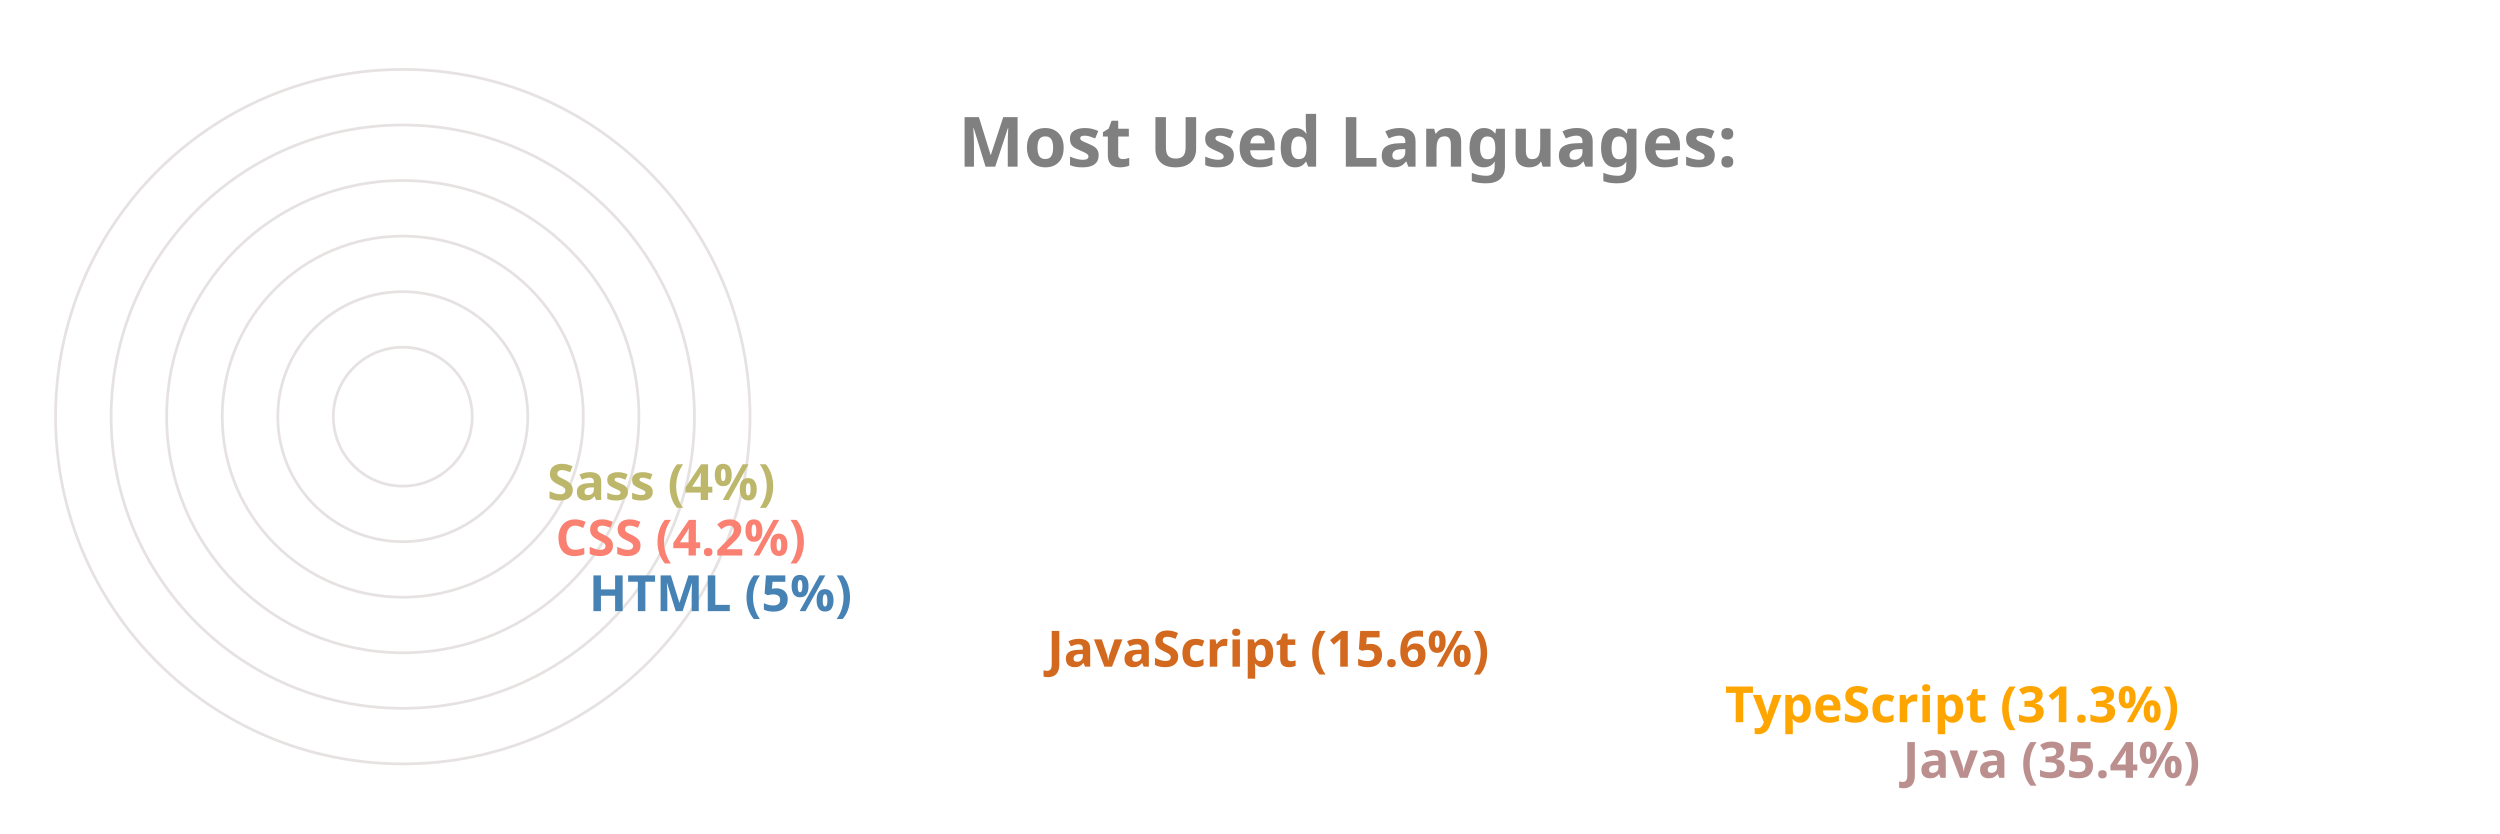
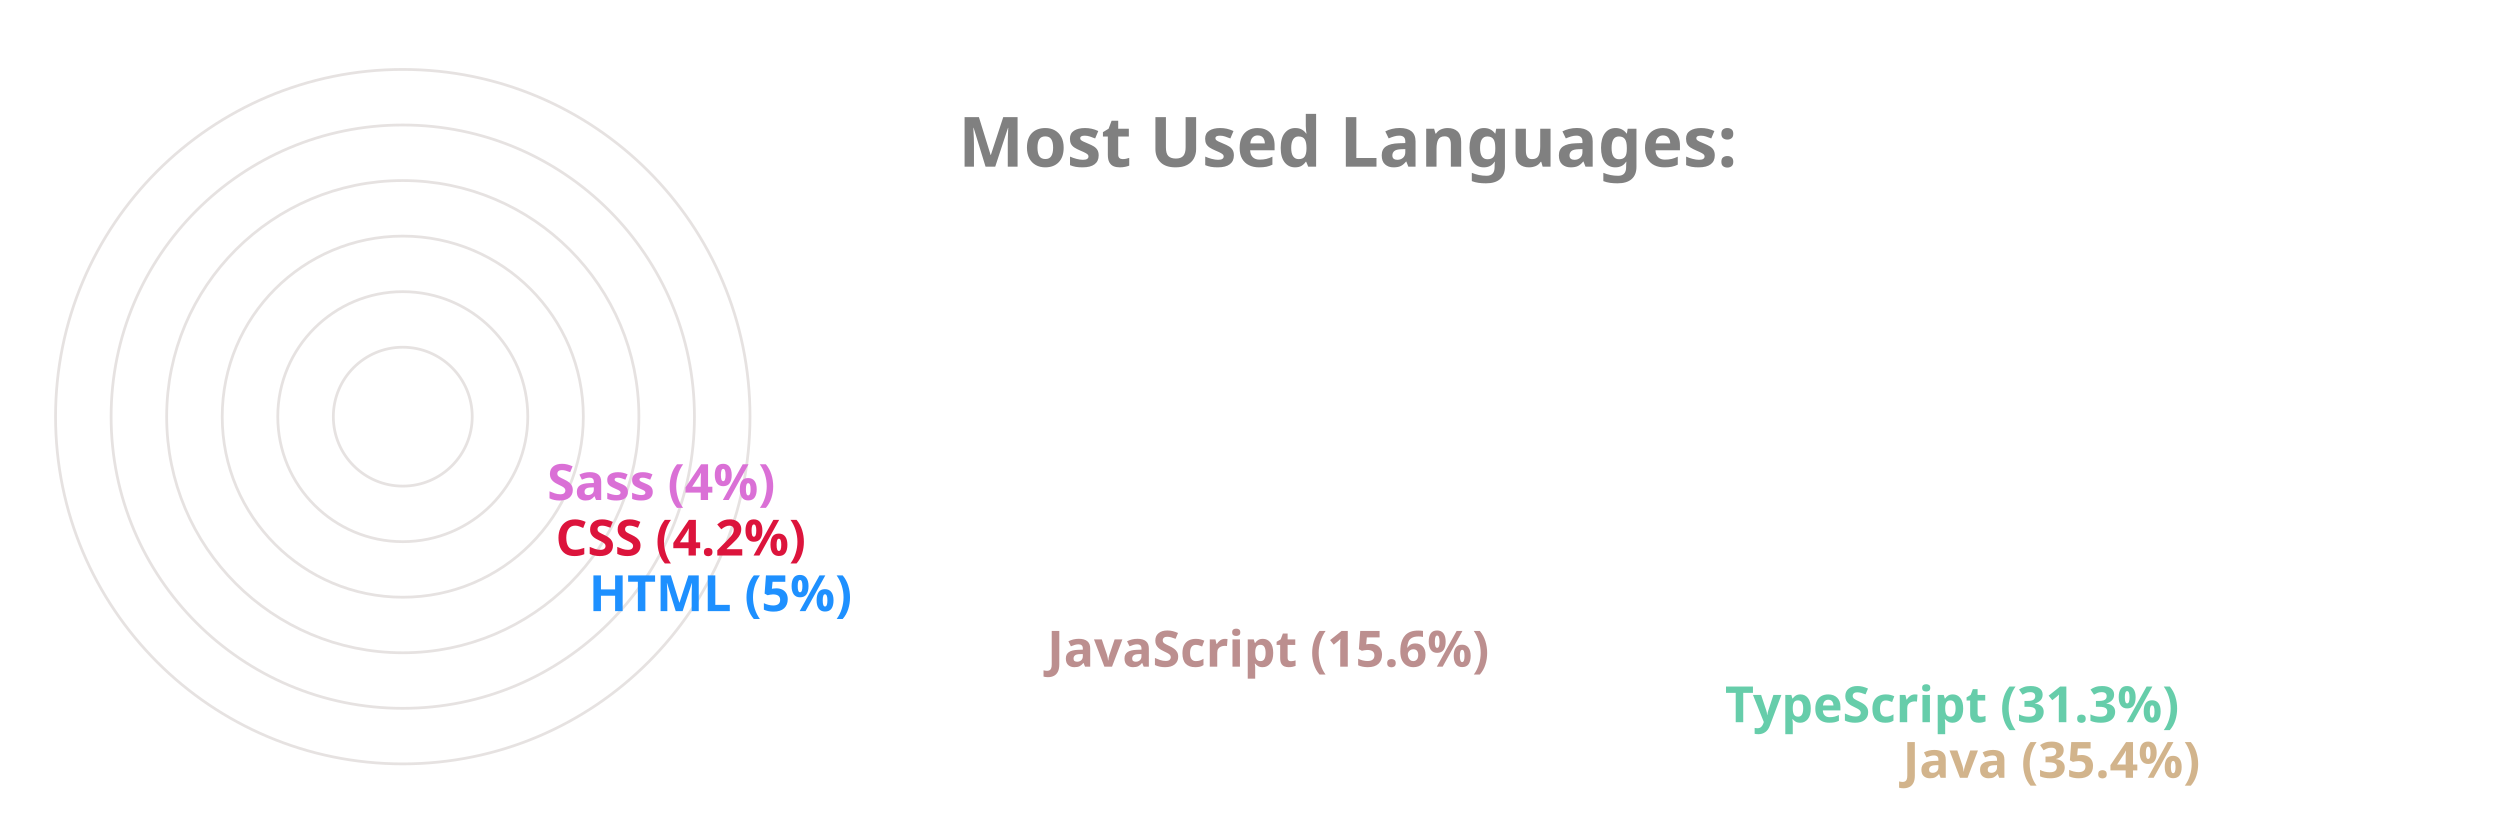
<svg xmlns="http://www.w3.org/2000/svg" viewBox="0 0 650 300" height="200px" width="600px">
  <style>
		.label {
			font: bold 25px sans-serif;
			color: #404040;
			-webkit-text-stroke: 1px white;
	  	}
		.name {
			font: bold 18px sans-serif;
			color: #404040;
	  	}

		.line {
			stroke-dasharray: 1000;
			stroke-dashoffset: 1000;
			animation: dash 3.5s ease-in-out forwards;	
			animation-iteration-count: infinite;
			animation-direction: alternate-reverse;
		}

		.path {
			stroke-dasharray: 1000;
			stroke-dashoffset: 1000;
			animation: dash 3.5s ease-in-out forwards;	
			animation-iteration-count: infinite;
			animation-direction: alternate-reverse;
		}
		  
		@keyframes dash {
			to {
				stroke-dashoffset: 0;
			}
		}

	</style>
  <g stroke="#E6E2E1" fill="none" stroke-width="1">
    <circle cx="20" cy="150" r="125" />
    <circle cx="20" cy="150" r="105" />
    <circle cx="20" cy="150" r="85" />
    <circle cx="20" cy="150" r="65" />
    <circle cx="20" cy="150" r="45" />
    <circle cx="20" cy="150" r="25" />
  </g>
  <g fill="none" stroke-width="20" class="line">
-     <line x2="550" y2="275" x1="20" y1="275" stroke="RosyBrown" />
-     <line x2="486" y2="255" x1="20" y1="255" stroke="Orange" />
-     <line x2="242" y2="235" x1="20" y1="235" stroke="Chocolate" />
-     <line x2="77" y2="215" x1="20" y1="215" stroke="SteelBlue" />
-     <line x2="65" y2="195" x1="20" y1="195" stroke="Salmon" />
-     <line x2="62" y2="175" x1="20" y1="175" stroke="DarkKhaki" />
+     <line x2="550" y2="275" x1="20" y1="275" stroke="Tan" />
+     <line x2="486" y2="255" x1="20" y1="255" stroke="MediumAquaMarine" />
+     <line x2="242" y2="235" x1="20" y1="235" stroke="RosyBrown" />
+     <line x2="77" y2="215" x1="20" y1="215" stroke="DodgerBlue" />
+     <line x2="65" y2="195" x1="20" y1="195" stroke="Crimson" />
+     <line x2="62" y2="175" x1="20" y1="175" stroke="Orchid" />
  </g>
  <g fill="none" stroke-width="20" stroke-linecap="round" class="path">
-     <path d="M 20 275 A 125 125 45 0 1 -82 78" stroke="RosyBrown" />
-     <path d="M 20 255 A 105 105 45 0 1 -70 95" stroke="Orange" />
-     <path d="M 20 235 A 85 85 45 0 1 -61 126" stroke="Chocolate" />
-     <path d="M 20 215 A 65 65 45 0 1 -44 144" stroke="SteelBlue" />
-     <path d="M 20 195 A 45 45 45 0 1 -24 146" stroke="Salmon" />
-     <path d="M 20 175 A 25 25 45 0 1 -4 148" stroke="DarkKhaki" />
+     <path d="M 20 275 A 125 125 45 0 1 -82 78" stroke="Tan" />
+     <path d="M 20 255 A 105 105 45 0 1 -70 95" stroke="MediumAquaMarine" />
+     <path d="M 20 235 A 85 85 45 0 1 -61 126" stroke="RosyBrown" />
+     <path d="M 20 215 A 65 65 45 0 1 -44 144" stroke="DodgerBlue" />
+     <path d="M 20 195 A 45 45 45 0 1 -24 146" stroke="Crimson" />
+     <path d="M 20 175 A 25 25 45 0 1 -4 148" stroke="Orchid" />
  </g>
  <g class="name">
-     <text x="560" y="280" fill="RosyBrown">Java (35.4%)</text>
-     <text x="496" y="260" fill="Orange">TypeScript (31.3%)</text>
-     <text x="252" y="240" fill="Chocolate">JavaScript (15.6%)</text>
-     <text x="87" y="220" fill="SteelBlue">HTML (5%)</text>
-     <text x="75" y="200" fill="Salmon">CSS (4.2%)</text>
-     <text x="72" y="180" fill="DarkKhaki">Sass (4%)</text>
+     <text x="560" y="280" fill="Tan">Java (35.4%)</text>
+     <text x="496" y="260" fill="MediumAquaMarine">TypeScript (31.3%)</text>
+     <text x="252" y="240" fill="RosyBrown">JavaScript (15.6%)</text>
+     <text x="87" y="220" fill="DodgerBlue">HTML (5%)</text>
+     <text x="75" y="200" fill="Crimson">CSS (4.2%)</text>
+     <text x="72" y="180" fill="Orchid">Sass (4%)</text>
  </g>
  <g class="label">
    <text x="220" y="60" fill="grey">Most Used Languages:</text>
  </g>
</svg>
